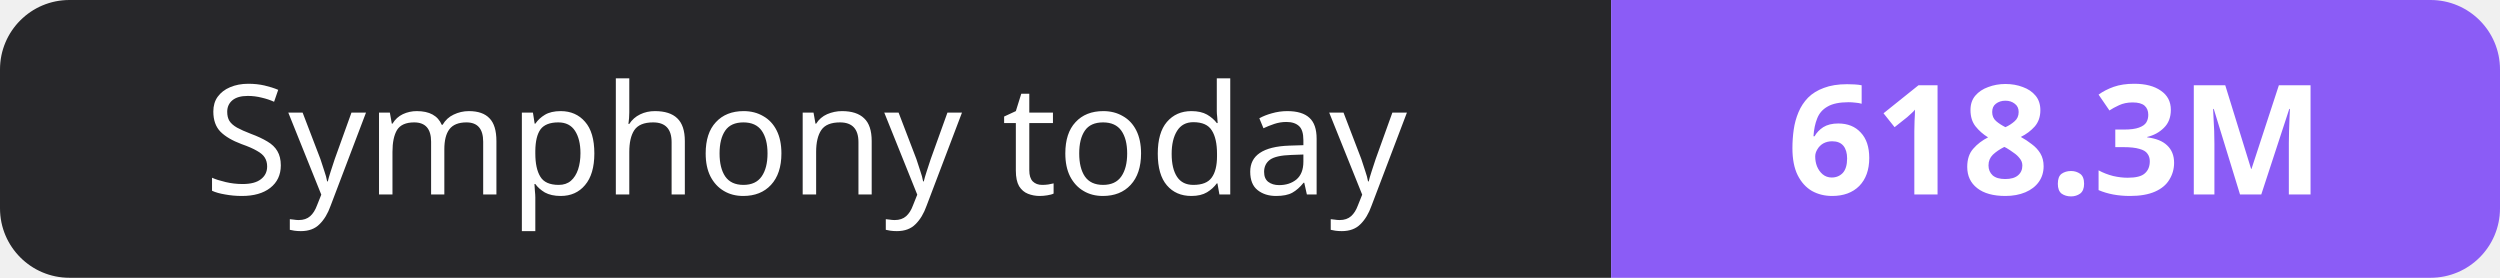
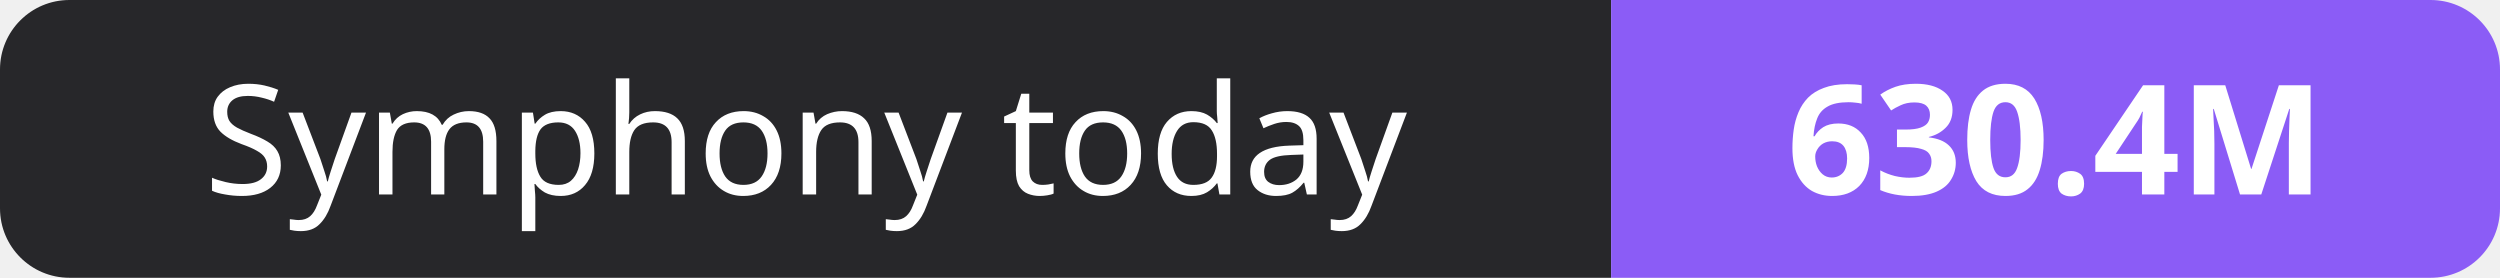
- <svg xmlns="http://www.w3.org/2000/svg" width="180" height="20" role="img" aria-label="Symphony today: 618.3M">
+ <svg xmlns="http://www.w3.org/2000/svg" width="180" height="20" role="img" aria-label="Symphony today: 630.4M">
  <clipPath id="r">
    <rect width="180" height="20" rx="5" fill="#fff" />
  </clipPath>
  <g clip-path="url(#r)">
    <rect width="116" height="20" fill="#27272a" />
    <rect x="116" width="64" height="20" fill="#8b5cf6" />
  </g>
  <g fill="#fff" text-anchor="middle" font-family="Verdana,Geneva,sans-serif" font-size="11">
    <text x="58.0" y="14">Symphony today</text>
-     <text x="148.0" y="14" font-weight="700">618.3M</text>
+     <text x="148.0" y="14" font-weight="700">630.4M</text>
  </g>
</svg>
